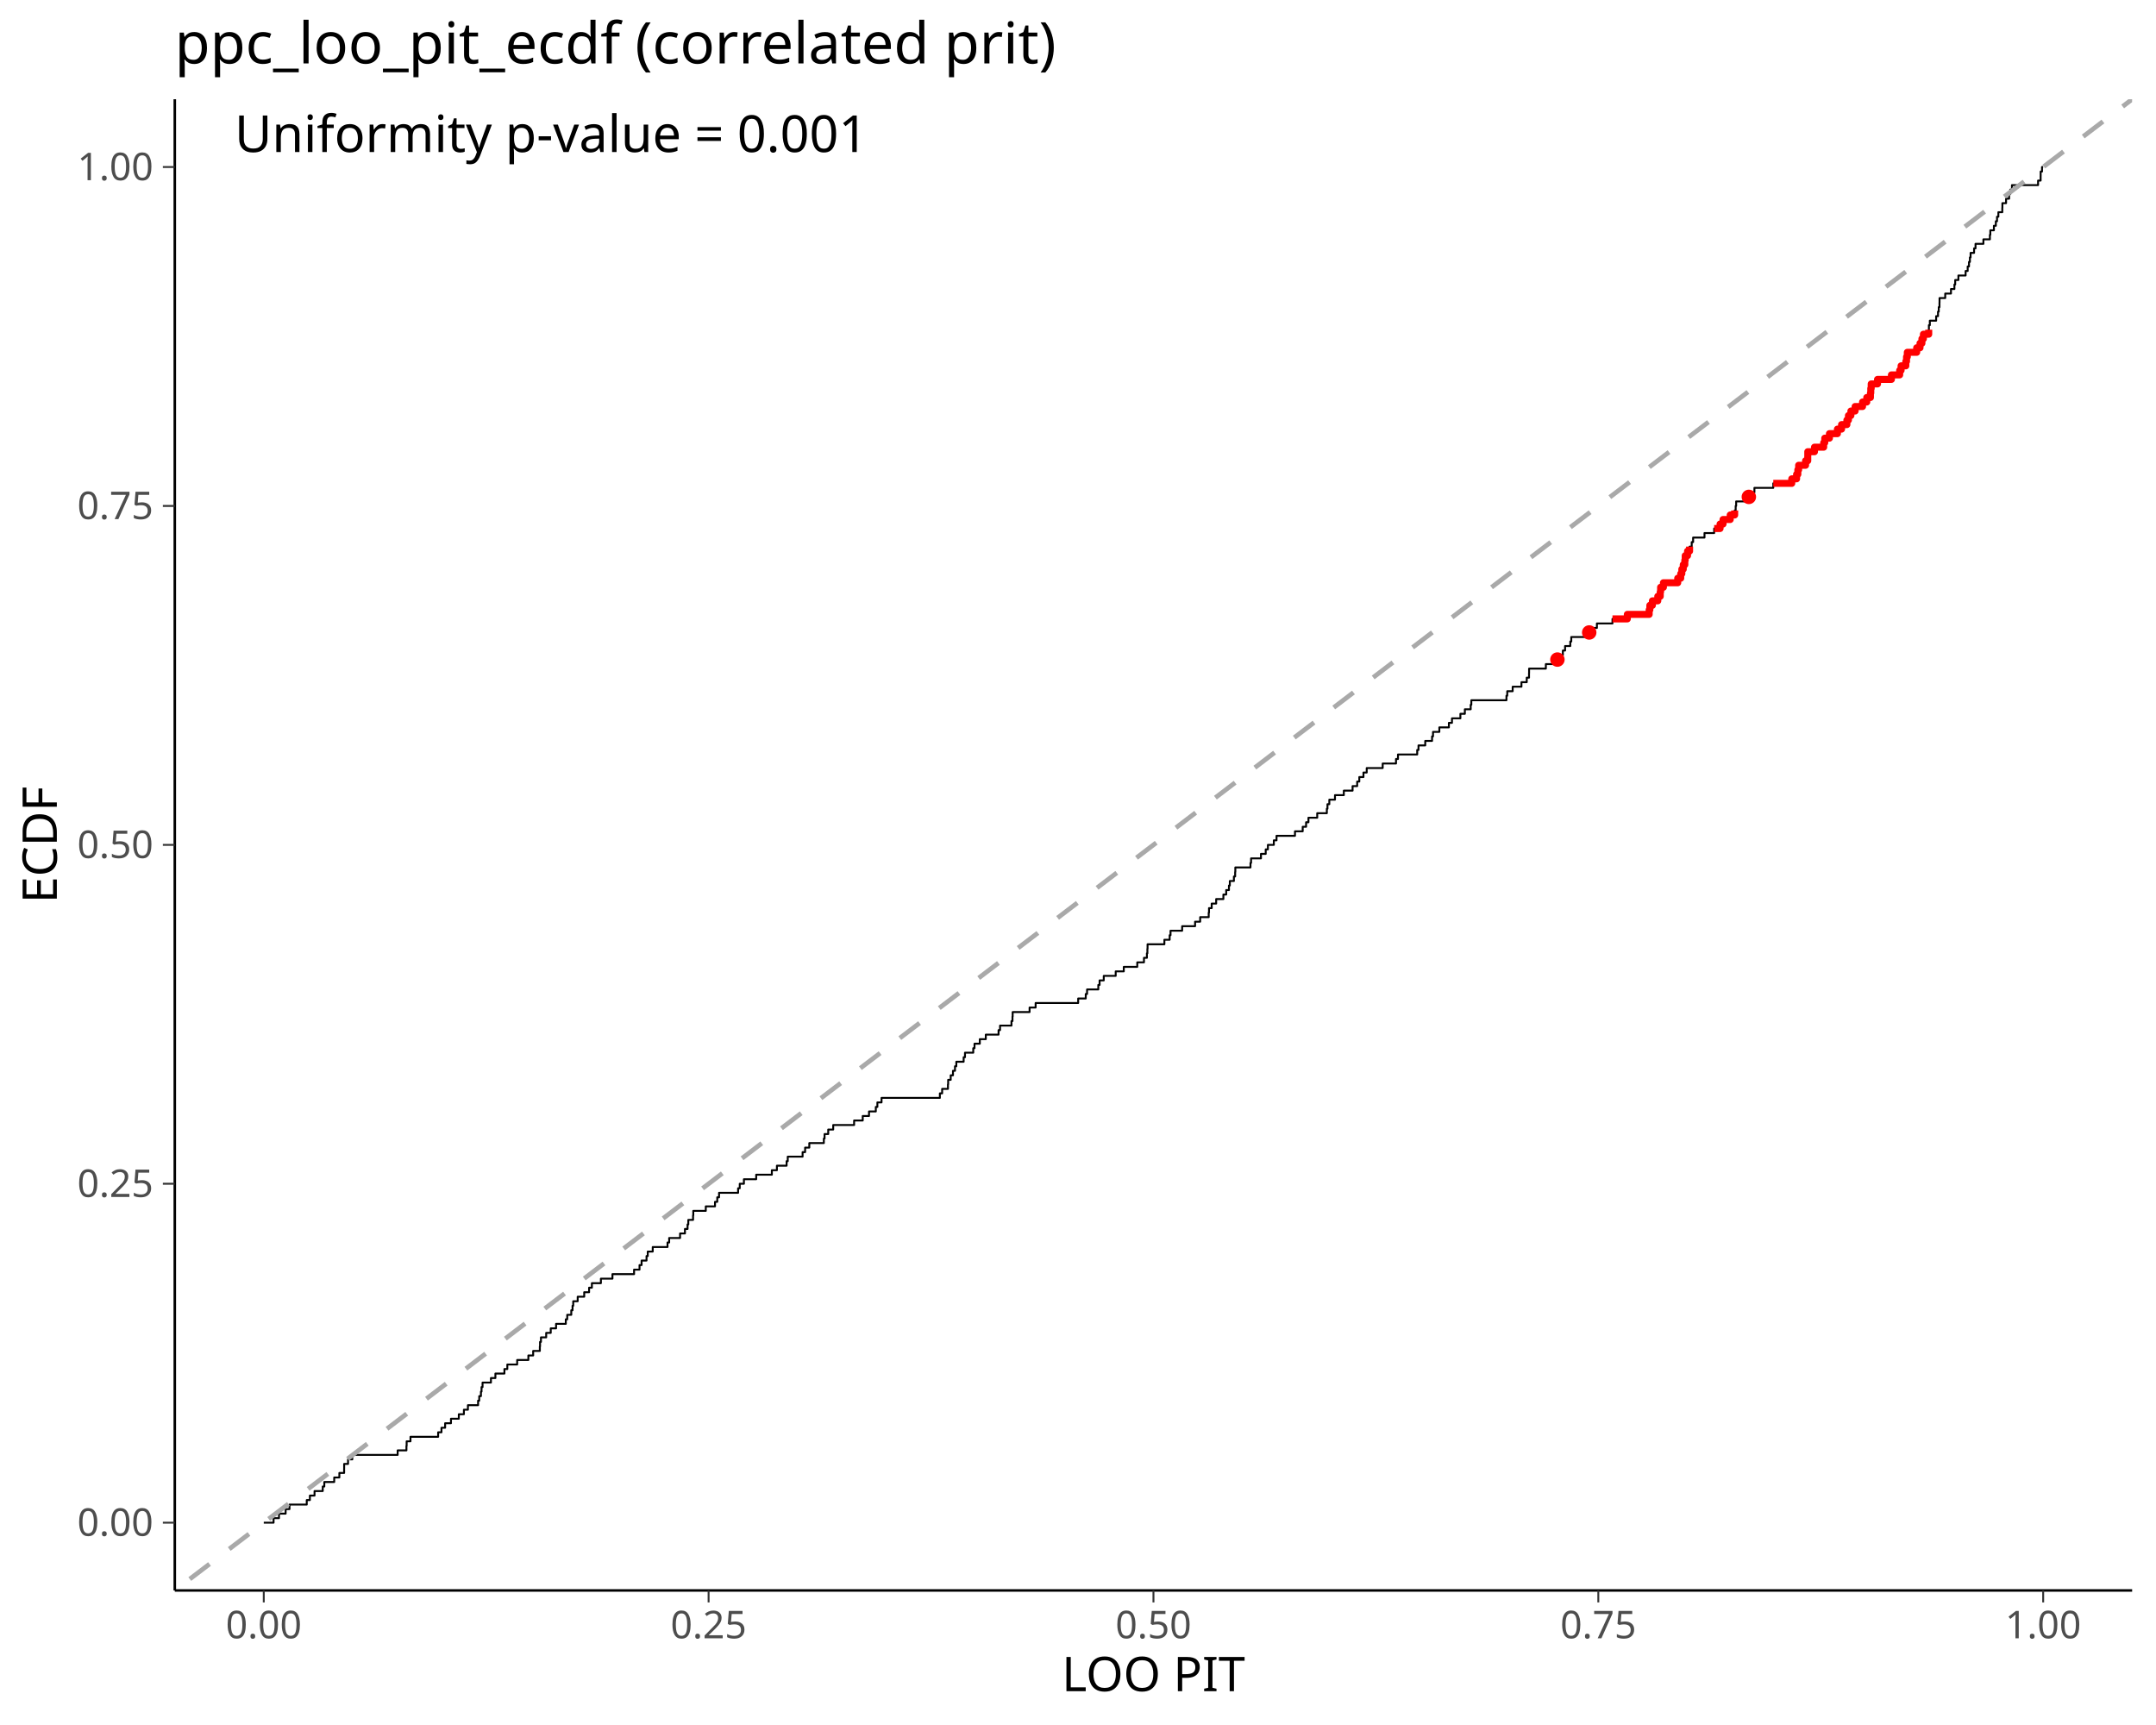
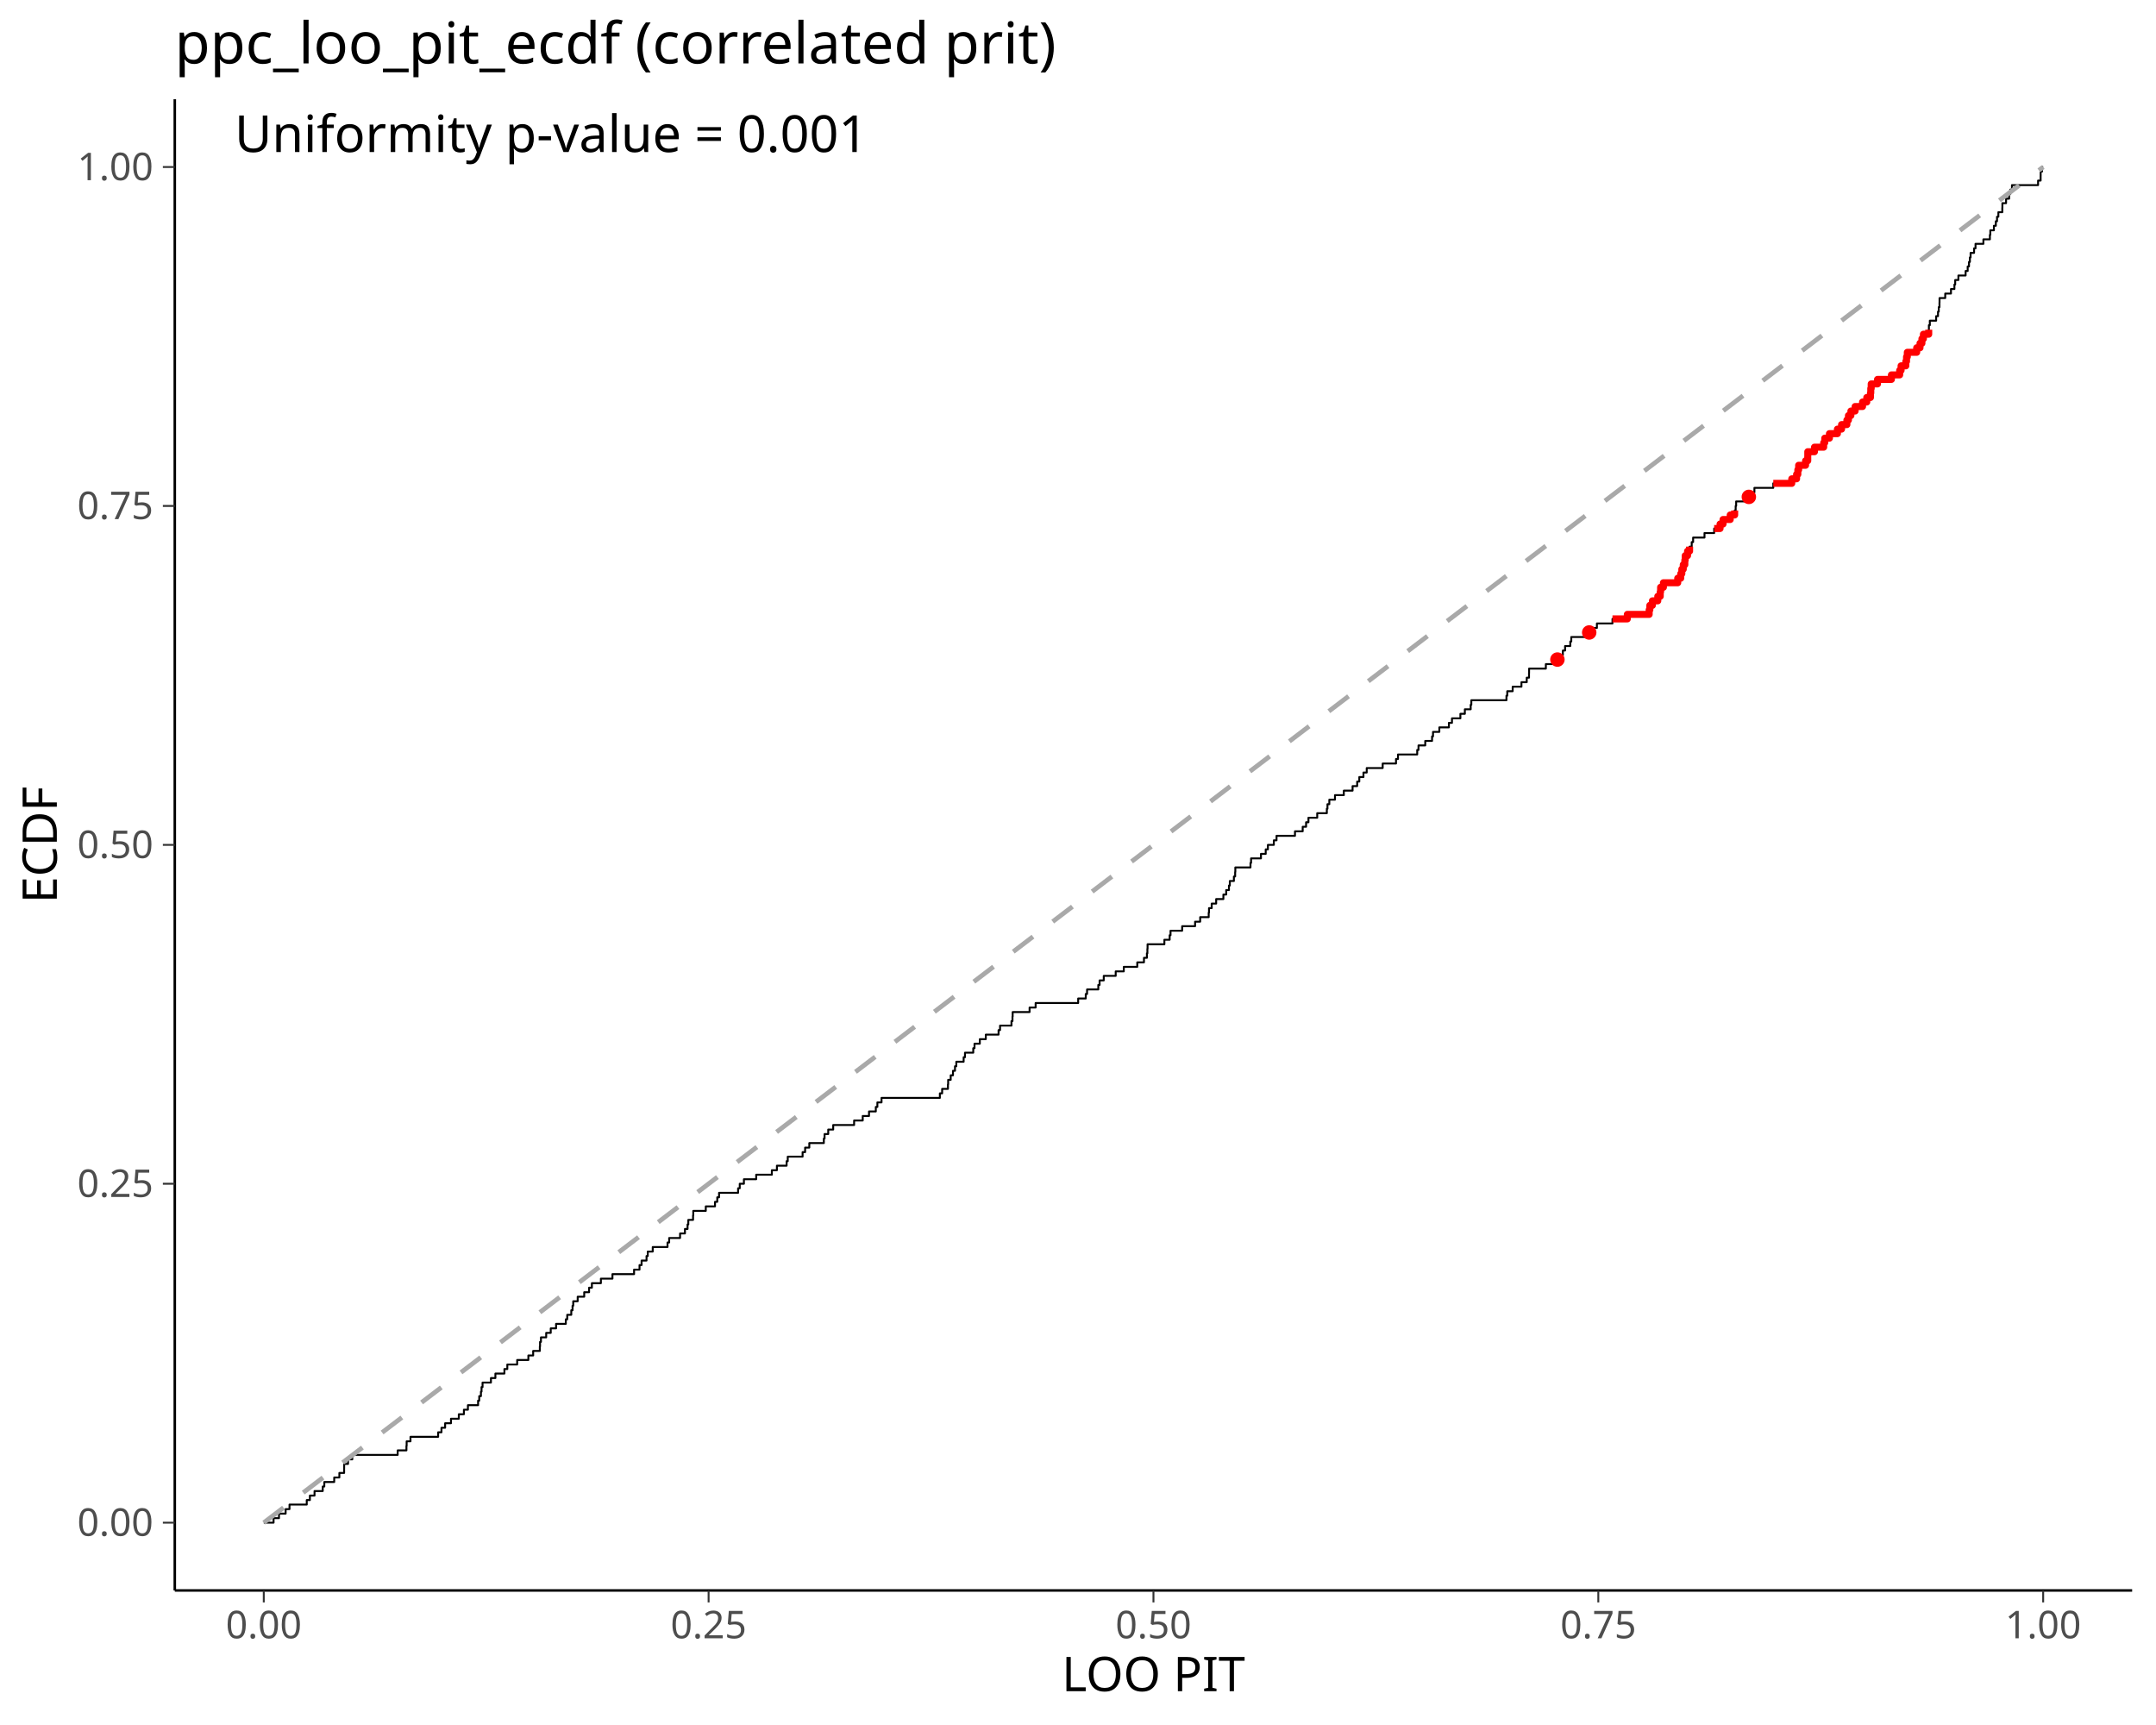
<svg xmlns="http://www.w3.org/2000/svg" class="svglite" data-engine-version="2.0" width="720.00pt" height="576.00pt" viewBox="0 0 720.00 576.00">
  <defs>
    <style type="text/css">
    .svglite line, .svglite polyline, .svglite polygon, .svglite path, .svglite rect, .svglite circle {
      fill: none;
      stroke: #000000;
      stroke-linecap: round;
      stroke-linejoin: round;
      stroke-miterlimit: 10.00;
    }
  </style>
  </defs>
  <rect width="100%" height="100%" style="stroke: none; fill: #FFFFFF;" />
  <defs>
    <clipPath id="cpMC4wMHw3MjAuMDB8MC4wMHw1NzYuMDA=">
      <rect x="0.00" y="0.00" width="720.00" height="576.00" />
    </clipPath>
  </defs>
  <g clip-path="url(#cpMC4wMHw3MjAuMDB8MC4wMHw1NzYuMDA=)">
</g>
  <defs>
    <clipPath id="cpNTguMzd8NzEyLjAzfDMzLjE0fDUzMS4wNw==">
      <rect x="58.37" y="33.14" width="653.65" height="497.93" />
    </clipPath>
  </defs>
  <g clip-path="url(#cpNTguMzd8NzEyLjAzfDMzLjE0fDUzMS4wNw==)">
    <polyline points="88.09,508.44 90.07,508.44 90.07,508.44 91.36,508.44 91.36,506.93 92.06,506.93 92.06,506.93 93.17,506.93 93.17,505.42 94.05,505.42 94.05,505.42 95.39,505.42 95.39,503.91 96.04,503.91 96.04,503.91 96.68,503.91 96.68,502.40 98.02,502.40 98.02,502.40 100.01,502.40 100.01,502.40 102.00,502.40 102.00,502.40 102.44,502.40 102.44,500.89 103.49,500.89 103.49,499.39 103.99,499.39 103.99,499.39 105.04,499.39 105.04,497.88 105.97,497.88 105.97,497.88 107.78,497.88 107.78,496.37 107.96,496.37 107.96,496.37 108.30,496.37 108.30,494.86 109.95,494.86 109.95,494.86 111.61,494.86 111.61,493.35 111.94,493.35 111.94,493.35 113.33,493.35 113.33,491.84 113.92,491.84 113.92,491.84 114.92,491.84 114.92,490.33 114.93,490.33 114.93,488.82 115.91,488.82 115.91,488.82 116.23,488.82 116.23,487.31 117.64,487.31 117.64,485.81 117.90,485.81 117.90,485.81 119.88,485.81 119.88,485.81 121.87,485.81 121.87,485.81 123.86,485.81 123.86,485.81 125.85,485.81 125.85,485.81 127.83,485.81 127.83,485.81 129.82,485.81 129.82,485.81 131.81,485.81 131.81,485.81 132.80,485.81 132.80,484.30 133.80,484.30 133.80,484.30 135.73,484.30 135.73,482.79 135.78,482.79 135.78,482.79 135.80,482.79 135.80,481.28 137.08,481.28 137.08,479.77 137.77,479.77 137.77,479.77 139.76,479.77 139.76,479.77 141.75,479.77 141.75,479.77 143.73,479.77 143.73,479.77 145.72,479.77 145.72,479.77 146.32,479.77 146.32,478.26 147.43,478.26 147.43,476.75 147.71,476.75 147.71,476.75 148.65,476.75 148.65,475.24 149.70,475.24 149.70,475.24 150.60,475.24 150.60,473.73 151.68,473.73 151.68,473.73 153.22,473.73 153.22,472.23 153.67,472.23 153.67,472.23 154.92,472.23 154.92,470.72 155.66,470.72 155.66,470.72 156.26,470.72 156.26,469.21 157.65,469.21 157.65,469.21 159.63,469.21 159.63,469.21 159.66,469.21 159.66,467.70 160.04,467.70 160.04,466.19 160.61,466.19 160.61,464.68 160.81,464.68 160.81,463.17 161.15,463.17 161.15,461.66 161.62,461.66 161.62,461.66 163.61,461.66 163.61,461.66 163.95,461.66 163.95,460.15 165.44,460.15 165.44,458.65 165.60,458.65 165.60,458.65 167.58,458.65 167.58,458.65 168.45,458.65 168.45,457.14 169.42,457.14 169.42,455.63 169.57,455.63 169.57,455.63 171.56,455.63 171.56,455.63 172.71,455.63 172.71,454.12 173.54,454.12 173.54,454.12 175.53,454.12 175.53,454.12 176.45,454.12 176.45,452.61 177.52,452.61 177.52,452.61 178.05,452.61 178.05,451.10 179.51,451.10 179.51,451.10 180.28,451.10 180.28,449.59 180.35,449.59 180.35,448.08 180.65,448.08 180.65,446.57 181.49,446.57 181.49,446.57 182.40,446.57 182.40,445.07 183.48,445.07 183.48,445.07 183.92,445.07 183.92,443.56 185.47,443.56 185.47,443.56 185.70,443.56 185.70,442.05 187.46,442.05 187.46,442.05 188.95,442.05 188.95,440.54 189.43,440.54 189.43,439.03 189.44,439.03 189.44,439.03 190.78,439.03 190.78,437.52 191.20,437.52 191.20,436.01 191.43,436.01 191.43,434.50 191.43,434.50 191.43,434.50 192.92,434.50 192.92,432.99 193.42,432.99 193.42,432.99 195.10,432.99 195.10,431.49 195.41,431.49 195.41,431.49 196.73,431.49 196.73,429.98 197.39,429.98 197.39,429.98 197.66,429.98 197.66,428.47 199.38,428.47 199.38,428.47 200.67,428.47 200.67,426.96 201.37,426.96 201.37,426.96 203.36,426.96 203.36,426.96 204.53,426.96 204.53,425.45 205.34,425.45 205.34,425.45 207.33,425.45 207.33,425.45 209.32,425.45 209.32,425.45 211.31,425.45 211.31,425.45 211.75,425.45 211.75,423.94 213.29,423.94 213.29,423.94 213.57,423.94 213.57,422.43 214.26,422.43 214.26,420.92 215.28,420.92 215.28,420.92 215.91,420.92 215.91,419.41 216.32,419.41 216.32,417.91 217.27,417.91 217.27,417.91 217.98,417.91 217.98,416.40 219.25,416.40 219.25,416.40 221.24,416.40 221.24,416.40 222.92,416.40 222.92,414.89 223.23,414.89 223.23,414.89 223.47,414.89 223.47,413.38 225.22,413.38 225.22,413.38 227.11,413.38 227.11,411.87 227.20,411.87 227.20,411.87 228.74,411.87 228.74,410.36 229.19,410.36 229.19,410.36 229.61,410.36 229.61,408.85 229.86,408.85 229.86,407.34 231.18,407.34 231.18,407.34 231.45,407.34 231.45,405.83 231.52,405.83 231.52,404.33 233.17,404.33 233.17,404.33 235.15,404.33 235.15,404.33 235.70,404.33 235.70,402.82 237.14,402.82 237.14,402.82 238.78,402.82 238.78,401.31 239.13,401.31 239.13,401.31 239.53,401.31 239.53,399.80 240.13,399.80 240.13,398.29 241.12,398.29 241.12,398.29 243.10,398.29 243.10,398.29 245.09,398.29 245.09,398.29 246.49,398.29 246.49,396.78 247.04,396.78 247.04,395.27 247.08,395.27 247.08,395.27 248.43,395.27 248.43,393.76 249.07,393.76 249.07,393.76 251.05,393.76 251.05,393.76 252.53,393.76 252.53,392.25 253.04,392.25 253.04,392.25 255.03,392.25 255.03,392.25 257.02,392.25 257.02,392.25 257.76,392.25 257.76,390.75 259.00,390.75 259.00,390.75 259.45,390.75 259.45,389.24 260.99,389.24 260.99,389.24 262.69,389.24 262.69,387.73 262.98,387.73 262.98,387.73 263.07,387.73 263.07,386.22 264.96,386.22 264.96,386.22 266.95,386.22 266.95,386.22 268.03,386.22 268.03,384.71 268.87,384.71 268.87,383.20 268.94,383.20 268.94,383.20 270.27,383.20 270.27,381.69 270.93,381.69 270.93,381.69 272.91,381.69 272.91,381.69 274.90,381.69 274.90,381.69 275.12,381.69 275.12,380.18 275.37,380.18 275.37,378.67 276.59,378.67 276.59,377.17 276.89,377.17 276.89,377.17 278.25,377.17 278.25,375.66 278.88,375.66 278.88,375.66 280.86,375.66 280.86,375.66 282.85,375.66 282.85,375.66 284.84,375.66 284.84,375.66 285.23,375.66 285.23,374.15 286.83,374.15 286.83,374.15 288.11,374.15 288.11,372.64 288.81,372.64 288.81,372.64 290.21,372.64 290.21,371.13 290.80,371.13 290.80,371.13 292.48,371.13 292.48,369.62 292.79,369.62 292.79,369.62 293.00,369.62 293.00,368.11 294.39,368.11 294.39,366.60 294.78,366.60 294.78,366.60 296.76,366.60 296.76,366.60 298.75,366.60 298.75,366.60 300.74,366.60 300.74,366.60 302.73,366.60 302.73,366.60 304.71,366.60 304.71,366.60 306.70,366.60 306.70,366.60 308.69,366.60 308.69,366.60 310.68,366.60 310.68,366.60 312.66,366.60 312.66,366.60 313.87,366.60 313.87,365.09 314.63,365.09 314.63,363.59 314.65,363.59 314.65,363.59 316.57,363.59 316.57,362.08 316.64,362.08 316.64,362.08 316.64,362.08 316.64,360.57 317.49,360.57 317.49,359.06 318.25,359.06 318.25,357.55 318.62,357.55 318.62,357.55 318.92,357.55 318.92,356.04 319.36,356.04 319.36,354.53 320.61,354.53 320.61,354.53 321.81,354.53 321.81,353.02 322.26,353.02 322.26,351.51 322.60,351.51 322.60,351.51 324.59,351.51 324.59,351.51 325.02,351.51 325.02,350.01 325.44,350.01 325.44,348.50 326.57,348.50 326.57,348.50 327.21,348.50 327.21,346.99 328.56,346.99 328.56,346.99 329.21,346.99 329.21,345.48 330.55,345.48 330.55,345.48 332.54,345.48 332.54,345.48 333.47,345.48 333.47,343.97 333.97,343.97 333.97,342.46 334.52,342.46 334.52,342.46 336.51,342.46 336.51,342.46 337.78,342.46 337.78,340.95 338.12,340.95 338.12,339.44 338.18,339.44 338.18,337.94 338.50,337.94 338.50,337.94 340.49,337.94 340.49,337.94 342.47,337.94 342.47,337.94 343.83,337.94 343.83,336.43 344.46,336.43 344.46,336.43 345.85,336.43 345.85,334.92 346.45,334.92 346.45,334.92 348.44,334.92 348.44,334.92 350.42,334.92 350.42,334.92 352.41,334.92 352.41,334.92 354.40,334.92 354.40,334.92 356.39,334.92 356.39,334.92 358.37,334.92 358.37,334.92 360.06,334.92 360.06,333.41 360.36,333.41 360.36,333.41 362.35,333.41 362.35,333.41 362.59,333.41 362.59,331.90 363.03,331.90 363.03,330.39 364.33,330.39 364.33,330.39 366.32,330.39 366.32,330.39 366.78,330.39 366.78,328.88 367.21,328.88 367.21,327.37 368.31,327.37 368.31,327.37 368.60,327.37 368.60,325.86 370.30,325.86 370.30,325.86 372.28,325.86 372.28,325.86 372.59,325.86 372.59,324.36 374.27,324.36 374.27,324.36 375.29,324.36 375.29,322.85 376.26,322.85 376.26,322.85 378.25,322.85 378.25,322.85 379.79,322.85 379.79,321.34 380.23,321.34 380.23,321.34 382.03,321.34 382.03,319.83 382.22,319.83 382.22,319.83 383.01,319.83 383.01,318.32 383.17,318.32 383.17,316.81 383.23,316.81 383.23,315.30 384.21,315.30 384.21,315.30 386.20,315.30 386.20,315.30 388.18,315.30 388.18,315.30 388.85,315.30 388.85,313.79 390.17,313.79 390.17,313.79 390.61,313.79 390.61,312.28 390.90,312.28 390.90,310.78 392.16,310.78 392.16,310.78 394.15,310.78 394.15,310.78 394.78,310.78 394.78,309.27 396.13,309.27 396.13,309.27 398.12,309.27 398.12,309.27 399.10,309.27 399.10,307.76 400.11,307.76 400.11,307.76 400.80,307.76 400.80,306.25 402.10,306.25 402.10,306.25 403.65,306.25 403.65,304.74 403.75,304.74 403.75,303.23 404.08,303.23 404.08,303.23 404.65,303.23 404.65,301.72 406.07,301.72 406.07,301.72 406.14,301.72 406.14,300.21 408.06,300.21 408.06,300.21 408.55,300.21 408.55,298.70 409.49,298.70 409.49,297.20 410.04,297.20 410.04,297.20 410.41,297.20 410.41,295.69 410.70,295.69 410.70,294.18 412.03,294.18 412.03,294.18 412.06,294.18 412.06,292.67 412.48,292.67 412.48,291.16 412.54,291.16 412.54,289.65 414.02,289.65 414.02,289.65 416.01,289.65 416.01,289.65 417.60,289.65 417.60,288.14 417.80,288.14 417.80,286.63 417.99,286.63 417.99,286.63 419.98,286.63 419.98,286.63 421.10,286.63 421.10,285.12 421.97,285.12 421.97,285.12 422.69,285.12 422.69,283.62 423.42,283.62 423.42,282.11 423.96,282.11 423.96,282.11 425.40,282.11 425.40,280.60 425.94,280.60 425.94,280.60 426.30,280.60 426.30,279.09 427.93,279.09 427.93,279.09 429.92,279.09 429.92,279.09 431.91,279.09 431.91,279.09 432.46,279.09 432.46,277.58 433.89,277.58 433.89,277.58 435.04,277.58 435.04,276.07 435.88,276.07 435.88,276.07 436.17,276.07 436.17,274.56 436.96,274.56 436.96,273.05 437.87,273.05 437.87,273.05 439.86,273.05 439.86,273.05 439.89,273.05 439.89,271.54 441.84,271.54 441.84,271.54 443.10,271.54 443.10,270.04 443.31,270.04 443.31,268.53 443.83,268.53 443.83,268.53 443.93,268.53 443.93,267.02 445.82,267.02 445.82,265.51 445.82,265.51 445.82,265.51 447.81,265.51 447.81,265.51 448.77,265.51 448.77,264.00 449.79,264.00 449.79,264.00 451.70,264.00 451.70,262.49 451.78,262.49 451.78,262.49 453.23,262.49 453.23,260.98 453.77,260.98 453.77,260.98 453.94,260.98 453.94,259.47 455.33,259.47 455.33,257.96 455.76,257.96 455.76,257.96 456.42,257.96 456.42,256.46 457.74,256.46 457.74,256.46 459.73,256.46 459.73,256.46 461.72,256.46 461.72,256.46 461.75,256.46 461.75,254.95 463.70,254.95 463.70,254.95 465.69,254.95 465.69,254.95 466.20,254.95 466.20,253.44 466.86,253.44 466.86,251.93 467.68,251.93 467.68,251.93 469.67,251.93 469.67,251.93 471.65,251.93 471.65,251.93 473.28,251.93 473.28,250.42 473.64,250.42 473.64,250.42 473.71,250.42 473.71,248.91 475.63,248.91 475.63,248.91 475.96,248.91 475.96,247.40 477.62,247.40 477.62,247.40 478.24,247.40 478.24,245.89 478.56,245.89 478.56,244.38 479.60,244.38 479.60,244.38 480.67,244.38 480.67,242.88 481.59,242.88 481.59,242.88 483.58,242.88 483.58,242.88 483.86,242.88 483.86,241.37 484.89,241.37 484.89,239.86 485.57,239.86 485.57,239.86 487.55,239.86 487.55,239.86 487.70,239.86 487.70,238.35 489.19,238.35 489.19,236.84 489.54,236.84 489.54,236.84 491.14,236.84 491.14,235.33 491.35,235.33 491.35,233.82 491.53,233.82 491.53,233.82 493.52,233.82 493.52,233.82 495.50,233.82 495.50,233.82 497.49,233.82 497.49,233.82 499.48,233.82 499.48,233.82 501.47,233.82 501.47,233.82 503.08,233.82 503.08,232.31 503.35,232.31 503.35,230.80 503.45,230.80 503.45,230.80 505.16,230.80 505.16,229.30 505.44,229.30 505.44,229.30 507.43,229.30 507.43,229.30 508.09,229.30 508.09,227.79 509.41,227.79 509.41,227.79 509.86,227.79 509.86,226.28 510.62,226.28 510.62,224.77 510.64,224.77 510.64,223.26 511.40,223.26 511.40,223.26 513.39,223.26 513.39,223.26 515.38,223.26 515.38,223.26 516.24,223.26 516.24,221.75 517.36,221.75 517.36,221.75 519.35,221.75 519.35,221.75 520.10,221.75 520.10,220.24 520.58,220.24 520.58,218.73 521.34,218.73 521.34,218.73 521.92,218.73 521.92,217.22 522.66,217.22 522.66,215.72 523.33,215.72 523.33,215.72 524.40,215.72 524.40,214.21 524.73,214.21 524.73,212.70 525.31,212.70 525.31,212.70 527.30,212.70 527.30,212.70 529.29,212.70 529.29,212.70 530.72,212.70 530.72,211.19 531.28,211.19 531.28,211.19 531.66,211.19 531.66,209.68 533.26,209.68 533.26,209.68 533.29,209.68 533.29,208.17 535.25,208.17 535.25,208.17 537.24,208.17 537.24,208.17 538.49,208.17 538.49,206.66 539.23,206.66 539.23,206.66 541.21,206.66 541.21,206.66 543.20,206.66 543.20,206.66 543.45,206.66 543.45,205.15 545.19,205.15 545.19,205.15 547.18,205.15 547.18,205.15 549.16,205.15 549.16,205.15 550.74,205.15 550.74,203.64 550.97,203.64 550.97,202.14 551.15,202.14 551.15,202.14 551.82,202.14 551.82,200.63 553.14,200.63 553.14,200.63 553.62,200.63 553.62,199.12 554.44,199.12 554.44,197.61 554.56,197.61 554.56,196.10 555.12,196.10 555.12,196.10 555.50,196.10 555.50,194.59 557.11,194.59 557.11,194.59 559.10,194.59 559.10,194.59 560.28,194.59 560.28,193.08 561.09,193.08 561.09,193.08 561.28,193.08 561.28,191.57 561.65,191.57 561.65,190.06 562.13,190.06 562.13,188.56 562.65,188.56 562.65,187.05 562.78,187.05 562.78,185.54 563.07,185.54 563.07,185.54 563.56,185.54 563.56,184.03 564.24,184.03 564.24,182.52 564.95,182.52 564.95,181.01 565.06,181.01 565.06,181.01 565.42,181.01 565.42,179.50 567.05,179.50 567.05,179.50 569.04,179.50 569.04,179.50 569.22,179.50 569.22,177.99 571.02,177.99 571.02,177.99 572.45,177.99 572.45,176.48 573.01,176.48 573.01,176.48 574.42,176.48 574.42,174.98 575.00,174.98 575.00,174.98 575.41,174.98 575.41,173.47 576.99,173.47 576.99,173.47 577.81,173.47 577.81,171.96 578.97,171.96 578.97,171.96 579.29,171.96 579.29,170.45 579.63,170.45 579.63,168.94 579.79,168.94 579.79,167.43 580.96,167.43 580.96,167.43 582.95,167.43 582.95,167.43 584.03,167.43 584.03,165.92 584.60,165.92 584.60,164.41 584.94,164.41 584.94,164.41 585.89,164.41 585.89,162.90 586.92,162.90 586.92,162.90 588.91,162.90 588.91,162.90 590.90,162.90 590.90,162.90 592.19,162.90 592.19,161.40 592.89,161.40 592.89,161.40 594.87,161.40 594.87,161.40 596.86,161.40 596.86,161.40 598.36,161.40 598.36,159.89 598.85,159.89 598.85,159.89 599.97,159.89 599.97,158.38 600.39,158.38 600.39,156.87 600.66,156.87 600.66,155.36 600.84,155.36 600.84,155.36 602.82,155.36 602.82,155.36 602.98,155.36 602.98,153.85 603.70,153.85 603.70,152.34 603.71,152.34 603.71,150.83 604.81,150.83 604.81,150.83 605.95,150.83 605.95,149.32 606.80,149.32 606.80,149.32 608.78,149.32 608.78,149.32 609.02,149.32 609.02,147.82 609.38,147.82 609.38,146.31 610.77,146.31 610.77,146.31 610.94,146.31 610.94,144.80 612.76,144.80 612.76,144.80 613.61,144.80 613.61,143.29 614.75,143.29 614.75,143.29 614.99,143.29 614.99,141.78 616.73,141.78 616.73,141.78 616.77,141.78 616.77,140.27 617.29,140.27 617.29,138.76 618.11,138.76 618.11,137.25 618.72,137.25 618.72,137.25 619.52,137.25 619.52,135.74 620.71,135.74 620.71,135.74 622.00,135.74 622.00,134.24 622.70,134.24 622.70,134.24 623.41,134.24 623.41,132.73 624.64,132.73 624.64,131.22 624.68,131.22 624.68,131.22 624.75,131.22 624.75,129.71 624.89,129.71 624.89,128.20 626.67,128.20 626.67,128.20 627.00,128.20 627.00,126.69 628.66,126.69 628.66,126.69 630.65,126.69 630.65,126.69 631.64,126.69 631.64,125.18 632.63,125.18 632.63,125.18 634.40,125.18 634.40,123.67 634.62,123.67 634.62,123.67 634.87,123.67 634.87,122.16 636.45,122.16 636.45,120.66 636.61,120.66 636.61,120.66 636.69,120.66 636.69,119.15 636.95,119.15 636.95,117.64 638.60,117.64 638.60,117.64 640.08,117.64 640.08,116.13 640.58,116.13 640.58,116.13 641.19,116.13 641.19,114.62 641.83,114.62 641.83,113.11 642.32,113.11 642.32,111.60 642.57,111.60 642.57,111.60 644.10,111.60 644.10,110.09 644.16,110.09 644.16,108.58 644.47,108.58 644.47,107.08 644.56,107.08 644.56,107.08 646.55,107.08 646.55,107.08 646.58,107.08 646.58,105.57 647.20,105.57 647.20,104.06 647.45,104.06 647.45,102.55 647.69,102.55 647.69,101.04 647.71,101.04 647.71,99.53 648.53,99.53 648.53,99.53 649.61,99.53 649.61,98.02 650.52,98.02 650.52,98.02 651.53,98.02 651.53,96.51 652.51,96.51 652.51,96.51 652.68,96.51 652.68,95.00 652.94,95.00 652.94,93.50 654.01,93.50 654.01,91.99 654.49,91.99 654.49,91.99 656.42,91.99 656.42,90.48 656.48,90.48 656.48,90.48 657.11,90.48 657.11,88.97 657.55,88.97 657.55,87.46 657.85,87.46 657.85,85.95 658.08,85.95 658.08,84.44 658.47,84.44 658.47,84.44 659.25,84.44 659.25,82.93 659.73,82.93 659.73,81.42 660.46,81.42 660.46,81.42 662.36,81.42 662.36,79.92 662.44,79.92 662.44,79.92 664.43,79.92 664.43,79.92 664.53,79.92 664.53,78.41 664.67,78.41 664.67,76.90 665.87,76.90 665.87,75.39 666.42,75.39 666.42,75.39 666.51,75.39 666.51,73.88 666.91,73.88 666.91,72.37 667.36,72.37 667.36,70.86 668.41,70.86 668.41,70.86 668.67,70.86 668.67,69.35 668.70,69.35 668.70,67.84 669.93,67.84 669.93,66.34 670.39,66.34 670.39,66.34 670.95,66.34 670.95,64.83 671.33,64.83 671.33,63.32 671.90,63.32 671.90,61.81 672.38,61.81 672.38,61.81 674.37,61.81 674.37,61.81 676.36,61.81 676.36,61.81 678.34,61.81 678.34,61.81 680.33,61.81 680.33,61.81 680.62,61.81 680.62,60.30 681.47,60.30 681.47,58.79 681.48,58.79 681.48,57.28 681.94,57.28 681.94,55.77 682.32,55.77 682.32,55.77 " style="stroke-width: 0.64; stroke-linecap: butt;" />
-     <line x1="-595.28" y1="1029.01" x2="1365.68" y2="-464.79" style="stroke-width: 1.55; stroke: #A9A9A9; stroke-dasharray: 8.28,8.28; stroke-linecap: butt;" />
+     <line x1="88.09" y1="508.44" x2="682.32" y2="55.77" style="stroke-width: 1.55; stroke: #A9A9A9; stroke-dasharray: 8.28,8.28; stroke-linecap: butt;" />
    <polyline points="538.49,206.66 539.23,206.66 539.23,206.66 541.21,206.66 541.21,206.66 543.20,206.66 543.20,206.66 543.45,206.66 543.45,205.15 545.19,205.15 545.19,205.15 547.18,205.15 547.18,205.15 549.16,205.15 549.16,205.15 550.74,205.15 550.74,203.64 550.97,203.64 550.97,202.14 551.15,202.14 551.15,202.14 551.82,202.14 551.82,200.63 553.14,200.63 553.14,200.63 553.62,200.63 553.62,199.12 554.44,199.12 554.44,197.61 554.56,197.61 554.56,196.10 555.12,196.10 555.12,196.10 555.50,196.10 555.50,194.59 557.11,194.59 557.11,194.59 559.10,194.59 559.10,194.59 560.28,194.59 560.28,193.08 561.09,193.08 561.09,193.08 561.28,193.08 561.28,191.57 561.65,191.57 561.65,190.06 562.13,190.06 562.13,188.56 562.65,188.56 562.65,187.05 562.78,187.05 562.78,185.54 563.07,185.54 563.07,185.54 563.56,185.54 563.56,184.03 564.24,184.03 564.24,182.52 " style="stroke-width: 2.35; stroke: #FF0000; stroke-linecap: butt;" />
    <polyline points="572.45,176.48 573.01,176.48 573.01,176.48 574.42,176.48 574.42,174.98 575.00,174.98 575.00,174.98 575.41,174.98 575.41,173.47 576.99,173.47 576.99,173.47 577.81,173.47 577.81,171.96 578.97,171.96 578.97,171.96 579.29,171.96 579.29,170.45 " style="stroke-width: 2.35; stroke: #FF0000; stroke-linecap: butt;" />
    <polyline points="592.19,161.40 592.89,161.40 592.89,161.40 594.87,161.40 594.87,161.40 596.86,161.40 596.86,161.40 598.36,161.40 598.36,159.89 598.85,159.89 598.85,159.89 599.97,159.89 599.97,158.38 600.39,158.38 600.39,156.87 600.66,156.87 600.66,155.36 600.84,155.36 600.84,155.36 602.82,155.36 602.82,155.36 602.98,155.36 602.98,153.85 603.70,153.85 603.70,152.34 603.71,152.34 603.71,150.83 604.81,150.83 604.81,150.83 605.95,150.83 605.95,149.32 606.80,149.32 606.80,149.32 608.78,149.32 608.78,149.32 609.02,149.32 609.02,147.82 609.38,147.82 609.38,146.31 610.77,146.31 610.77,146.31 610.94,146.31 610.94,144.80 612.76,144.80 612.76,144.80 613.61,144.80 613.61,143.29 614.75,143.29 614.75,143.29 614.99,143.29 614.99,141.78 616.73,141.78 616.73,141.78 616.77,141.78 616.77,140.27 617.29,140.27 617.29,138.76 618.11,138.76 618.11,137.25 618.72,137.25 618.72,137.25 619.52,137.25 619.52,135.74 620.71,135.74 620.71,135.74 622.00,135.74 622.00,134.24 622.70,134.24 622.70,134.24 623.41,134.24 623.41,132.73 624.64,132.73 624.64,131.22 624.68,131.22 624.68,131.22 624.75,131.22 624.75,129.71 624.89,129.71 624.89,128.20 626.67,128.20 626.67,128.20 627.00,128.20 627.00,126.69 628.66,126.69 628.66,126.69 630.65,126.69 630.65,126.69 631.64,126.69 631.64,125.18 632.63,125.18 632.63,125.18 634.40,125.18 634.40,123.67 634.62,123.67 634.62,123.67 634.87,123.67 634.87,122.16 636.45,122.16 636.45,120.66 636.61,120.66 636.61,120.66 636.69,120.66 636.69,119.15 636.95,119.15 636.95,117.64 638.60,117.64 638.60,117.64 640.08,117.64 640.08,116.13 640.58,116.13 640.58,116.13 641.19,116.13 641.19,114.62 641.83,114.62 641.83,113.11 642.32,113.11 642.32,111.60 642.57,111.60 642.57,111.60 644.10,111.60 644.10,110.09 " style="stroke-width: 2.35; stroke: #FF0000; stroke-linecap: butt;" />
    <circle cx="520.10" cy="220.24" r="1.90" style="stroke-width: 1.03; stroke: #FF0000; fill: #FF0000;" />
    <circle cx="530.72" cy="211.19" r="1.90" style="stroke-width: 1.03; stroke: #FF0000; fill: #FF0000;" />
    <circle cx="584.03" cy="165.92" r="1.90" style="stroke-width: 1.03; stroke: #FF0000; fill: #FF0000;" />
    <text x="78.35" y="50.76" style="font-size: 17.07px; font-family: sans;" textLength="199.77px" lengthAdjust="spacingAndGlyphs">Uniformity p-value = 0.001</text>
  </g>
  <g clip-path="url(#cpMC4wMHw3MjAuMDB8MC4wMHw1NzYuMDA=)">
    <polyline points="58.37,531.07 58.37,33.14 " style="stroke-width: 0.85; stroke-linecap: butt;" />
    <text x="51.20" y="512.84" text-anchor="end" style="font-size: 12.80px; fill: #4D4D4D; font-family: sans;" textLength="24.91px" lengthAdjust="spacingAndGlyphs">0.00</text>
    <text x="51.20" y="399.68" text-anchor="end" style="font-size: 12.80px; fill: #4D4D4D; font-family: sans;" textLength="24.91px" lengthAdjust="spacingAndGlyphs">0.25</text>
    <text x="51.20" y="286.51" text-anchor="end" style="font-size: 12.80px; fill: #4D4D4D; font-family: sans;" textLength="24.91px" lengthAdjust="spacingAndGlyphs">0.50</text>
    <text x="51.20" y="173.34" text-anchor="end" style="font-size: 12.80px; fill: #4D4D4D; font-family: sans;" textLength="24.91px" lengthAdjust="spacingAndGlyphs">0.75</text>
    <text x="51.20" y="60.18" text-anchor="end" style="font-size: 12.80px; fill: #4D4D4D; font-family: sans;" textLength="24.91px" lengthAdjust="spacingAndGlyphs">1.00</text>
    <polyline points="54.39,508.44 58.37,508.44 " style="stroke-width: 0.64; stroke: #333333; stroke-linecap: butt;" />
    <polyline points="54.39,395.27 58.37,395.27 " style="stroke-width: 0.64; stroke: #333333; stroke-linecap: butt;" />
    <polyline points="54.39,282.11 58.37,282.11 " style="stroke-width: 0.64; stroke: #333333; stroke-linecap: butt;" />
    <polyline points="54.39,168.94 58.37,168.94 " style="stroke-width: 0.64; stroke: #333333; stroke-linecap: butt;" />
    <polyline points="54.39,55.77 58.37,55.77 " style="stroke-width: 0.64; stroke: #333333; stroke-linecap: butt;" />
    <polyline points="58.37,531.07 712.03,531.07 " style="stroke-width: 0.85; stroke-linecap: butt;" />
    <polyline points="88.09,535.06 88.09,531.07 " style="stroke-width: 0.64; stroke: #333333; stroke-linecap: butt;" />
    <polyline points="236.64,535.06 236.64,531.07 " style="stroke-width: 0.64; stroke: #333333; stroke-linecap: butt;" />
    <polyline points="385.20,535.06 385.20,531.07 " style="stroke-width: 0.64; stroke: #333333; stroke-linecap: butt;" />
    <polyline points="533.76,535.06 533.76,531.07 " style="stroke-width: 0.64; stroke: #333333; stroke-linecap: butt;" />
    <polyline points="682.32,535.06 682.32,531.07 " style="stroke-width: 0.64; stroke: #333333; stroke-linecap: butt;" />
    <text x="88.09" y="547.05" text-anchor="middle" style="font-size: 12.80px; fill: #4D4D4D; font-family: sans;" textLength="24.91px" lengthAdjust="spacingAndGlyphs">0.00</text>
    <text x="236.64" y="547.05" text-anchor="middle" style="font-size: 12.80px; fill: #4D4D4D; font-family: sans;" textLength="24.91px" lengthAdjust="spacingAndGlyphs">0.25</text>
    <text x="385.20" y="547.05" text-anchor="middle" style="font-size: 12.80px; fill: #4D4D4D; font-family: sans;" textLength="24.91px" lengthAdjust="spacingAndGlyphs">0.50</text>
    <text x="533.76" y="547.05" text-anchor="middle" style="font-size: 12.80px; fill: #4D4D4D; font-family: sans;" textLength="24.91px" lengthAdjust="spacingAndGlyphs">0.75</text>
    <text x="682.32" y="547.05" text-anchor="middle" style="font-size: 12.80px; fill: #4D4D4D; font-family: sans;" textLength="24.91px" lengthAdjust="spacingAndGlyphs">1.00</text>
    <text x="385.20" y="564.71" text-anchor="middle" style="font-size: 16.00px; font-family: sans;" textLength="63.14px" lengthAdjust="spacingAndGlyphs">LOO PIT</text>
    <text transform="translate(18.98,282.11) rotate(-90)" text-anchor="middle" style="font-size: 16.00px; font-family: sans;" textLength="43.56px" lengthAdjust="spacingAndGlyphs">ECDF</text>
    <text x="58.37" y="21.18" style="font-size: 19.20px; font-family: sans;" textLength="280.71px" lengthAdjust="spacingAndGlyphs">ppc_loo_pit_ecdf (correlated prit)</text>
  </g>
</svg>
